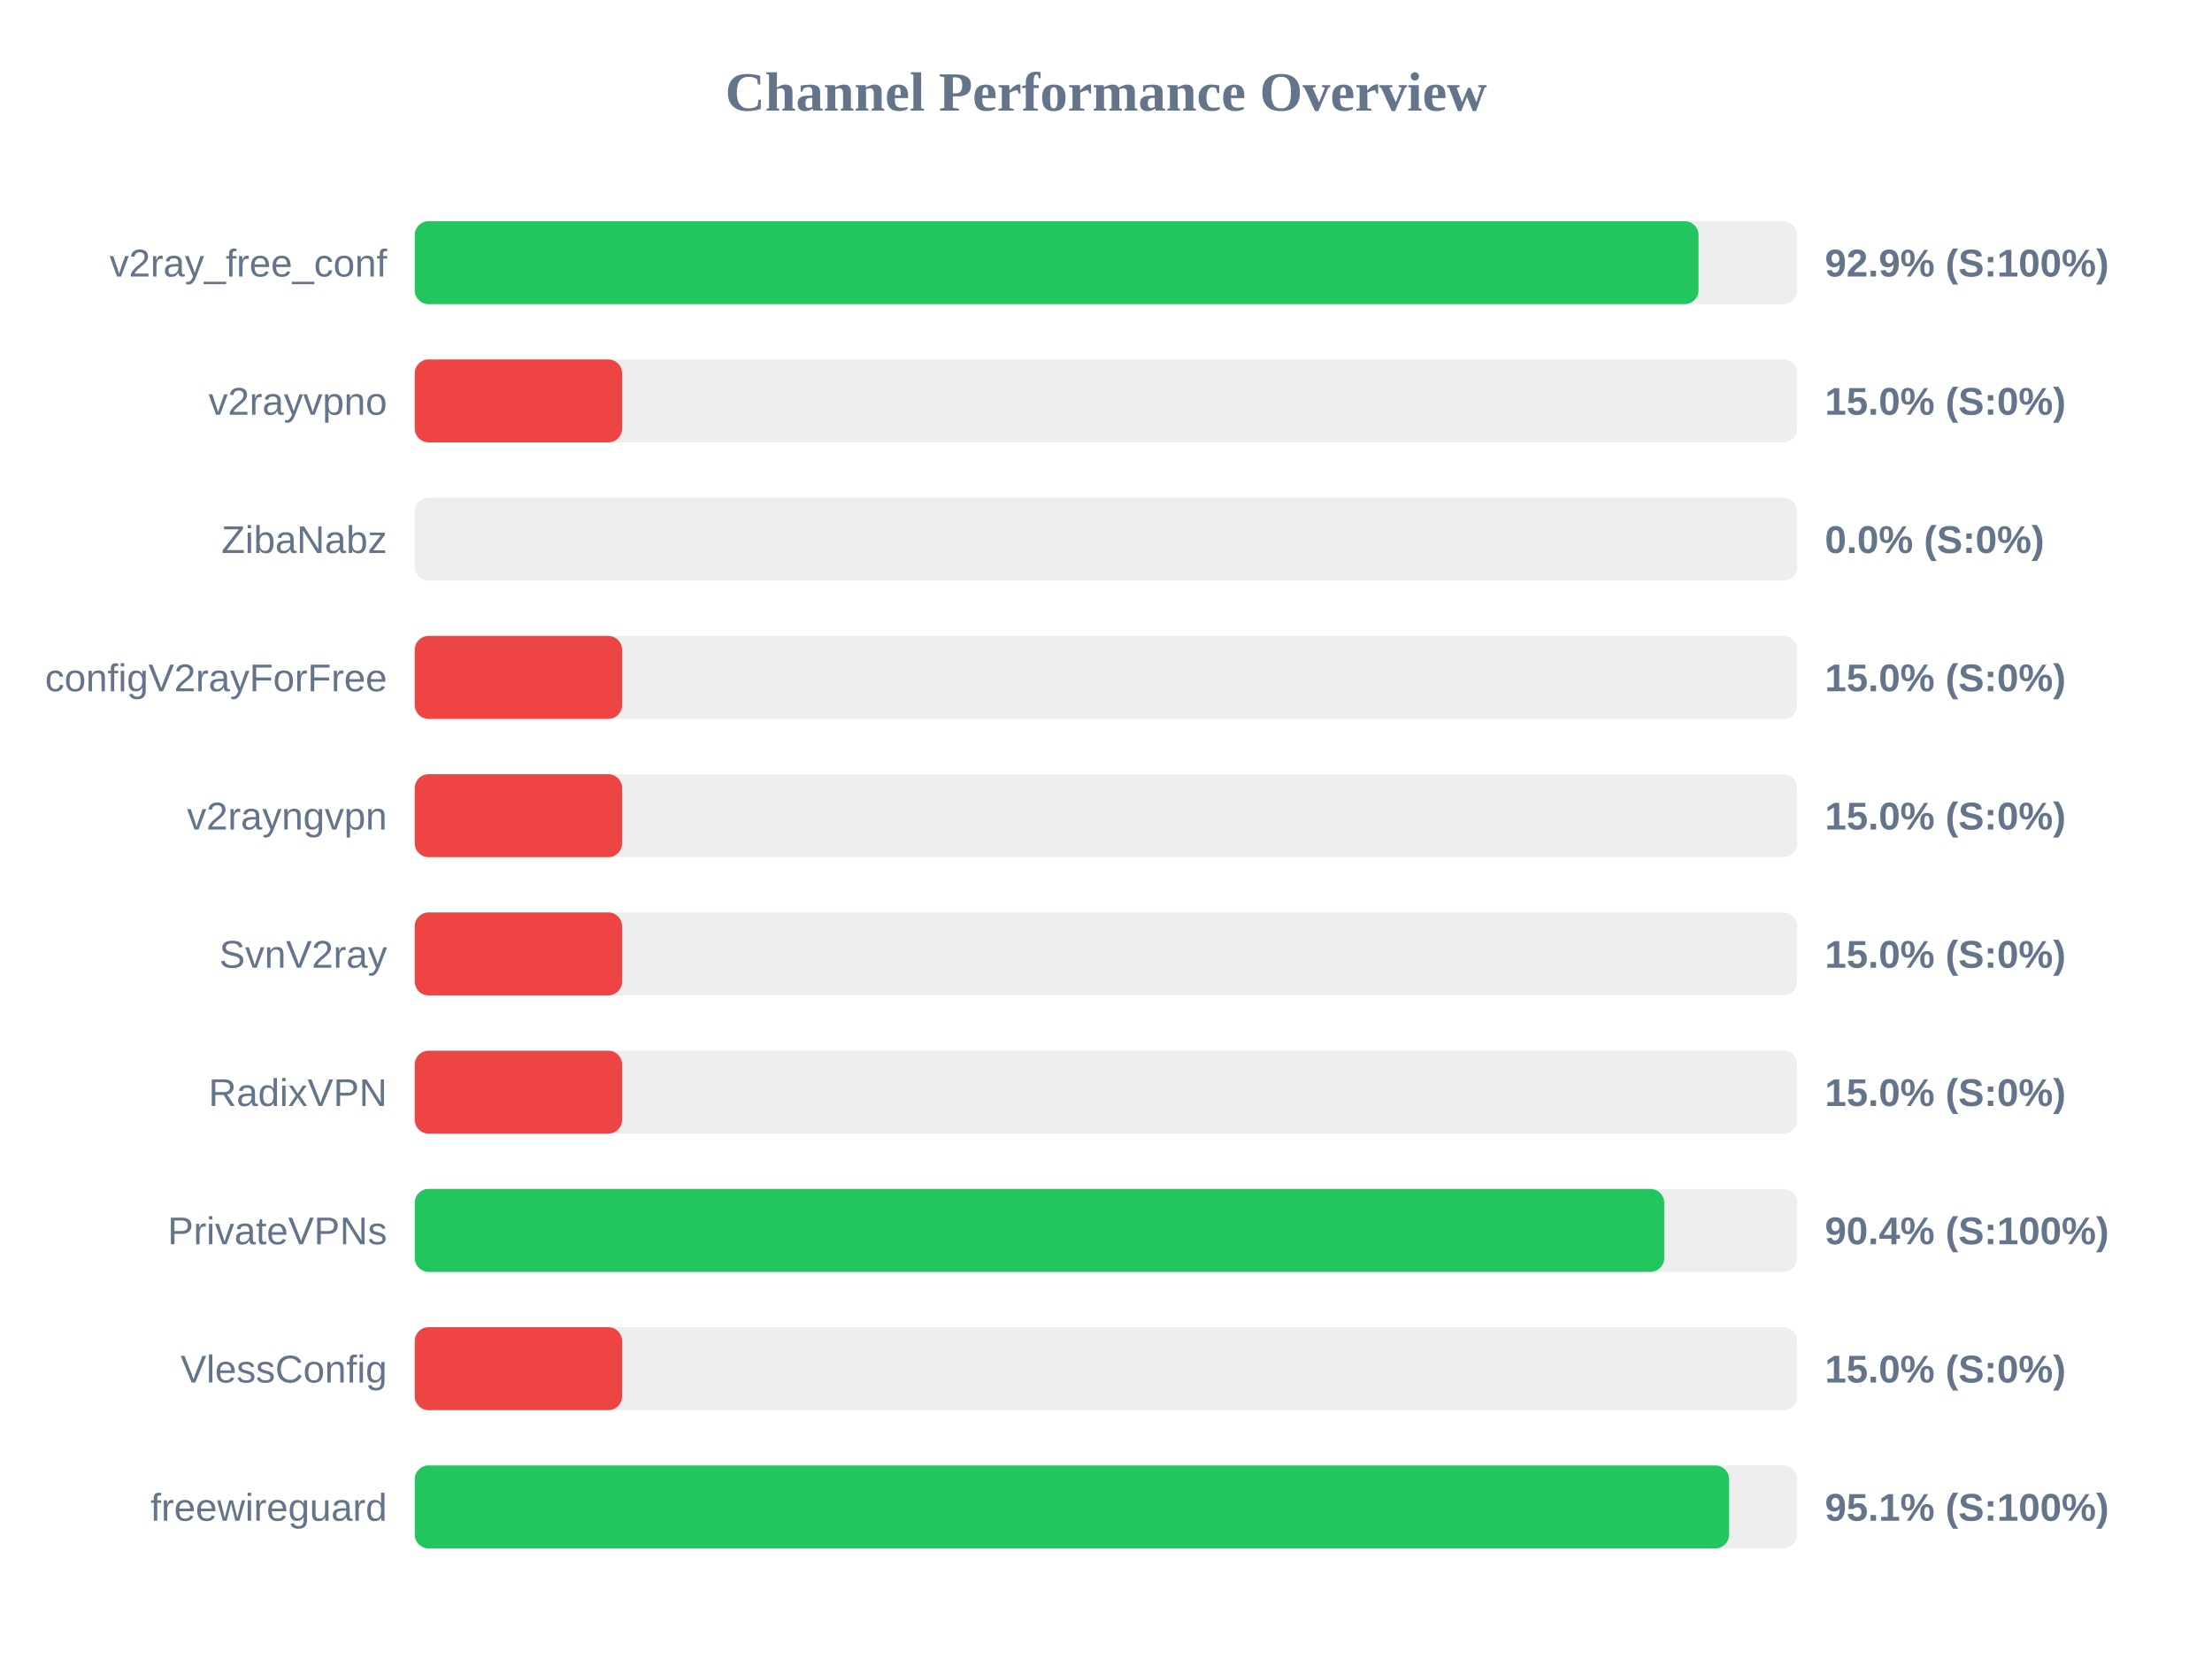
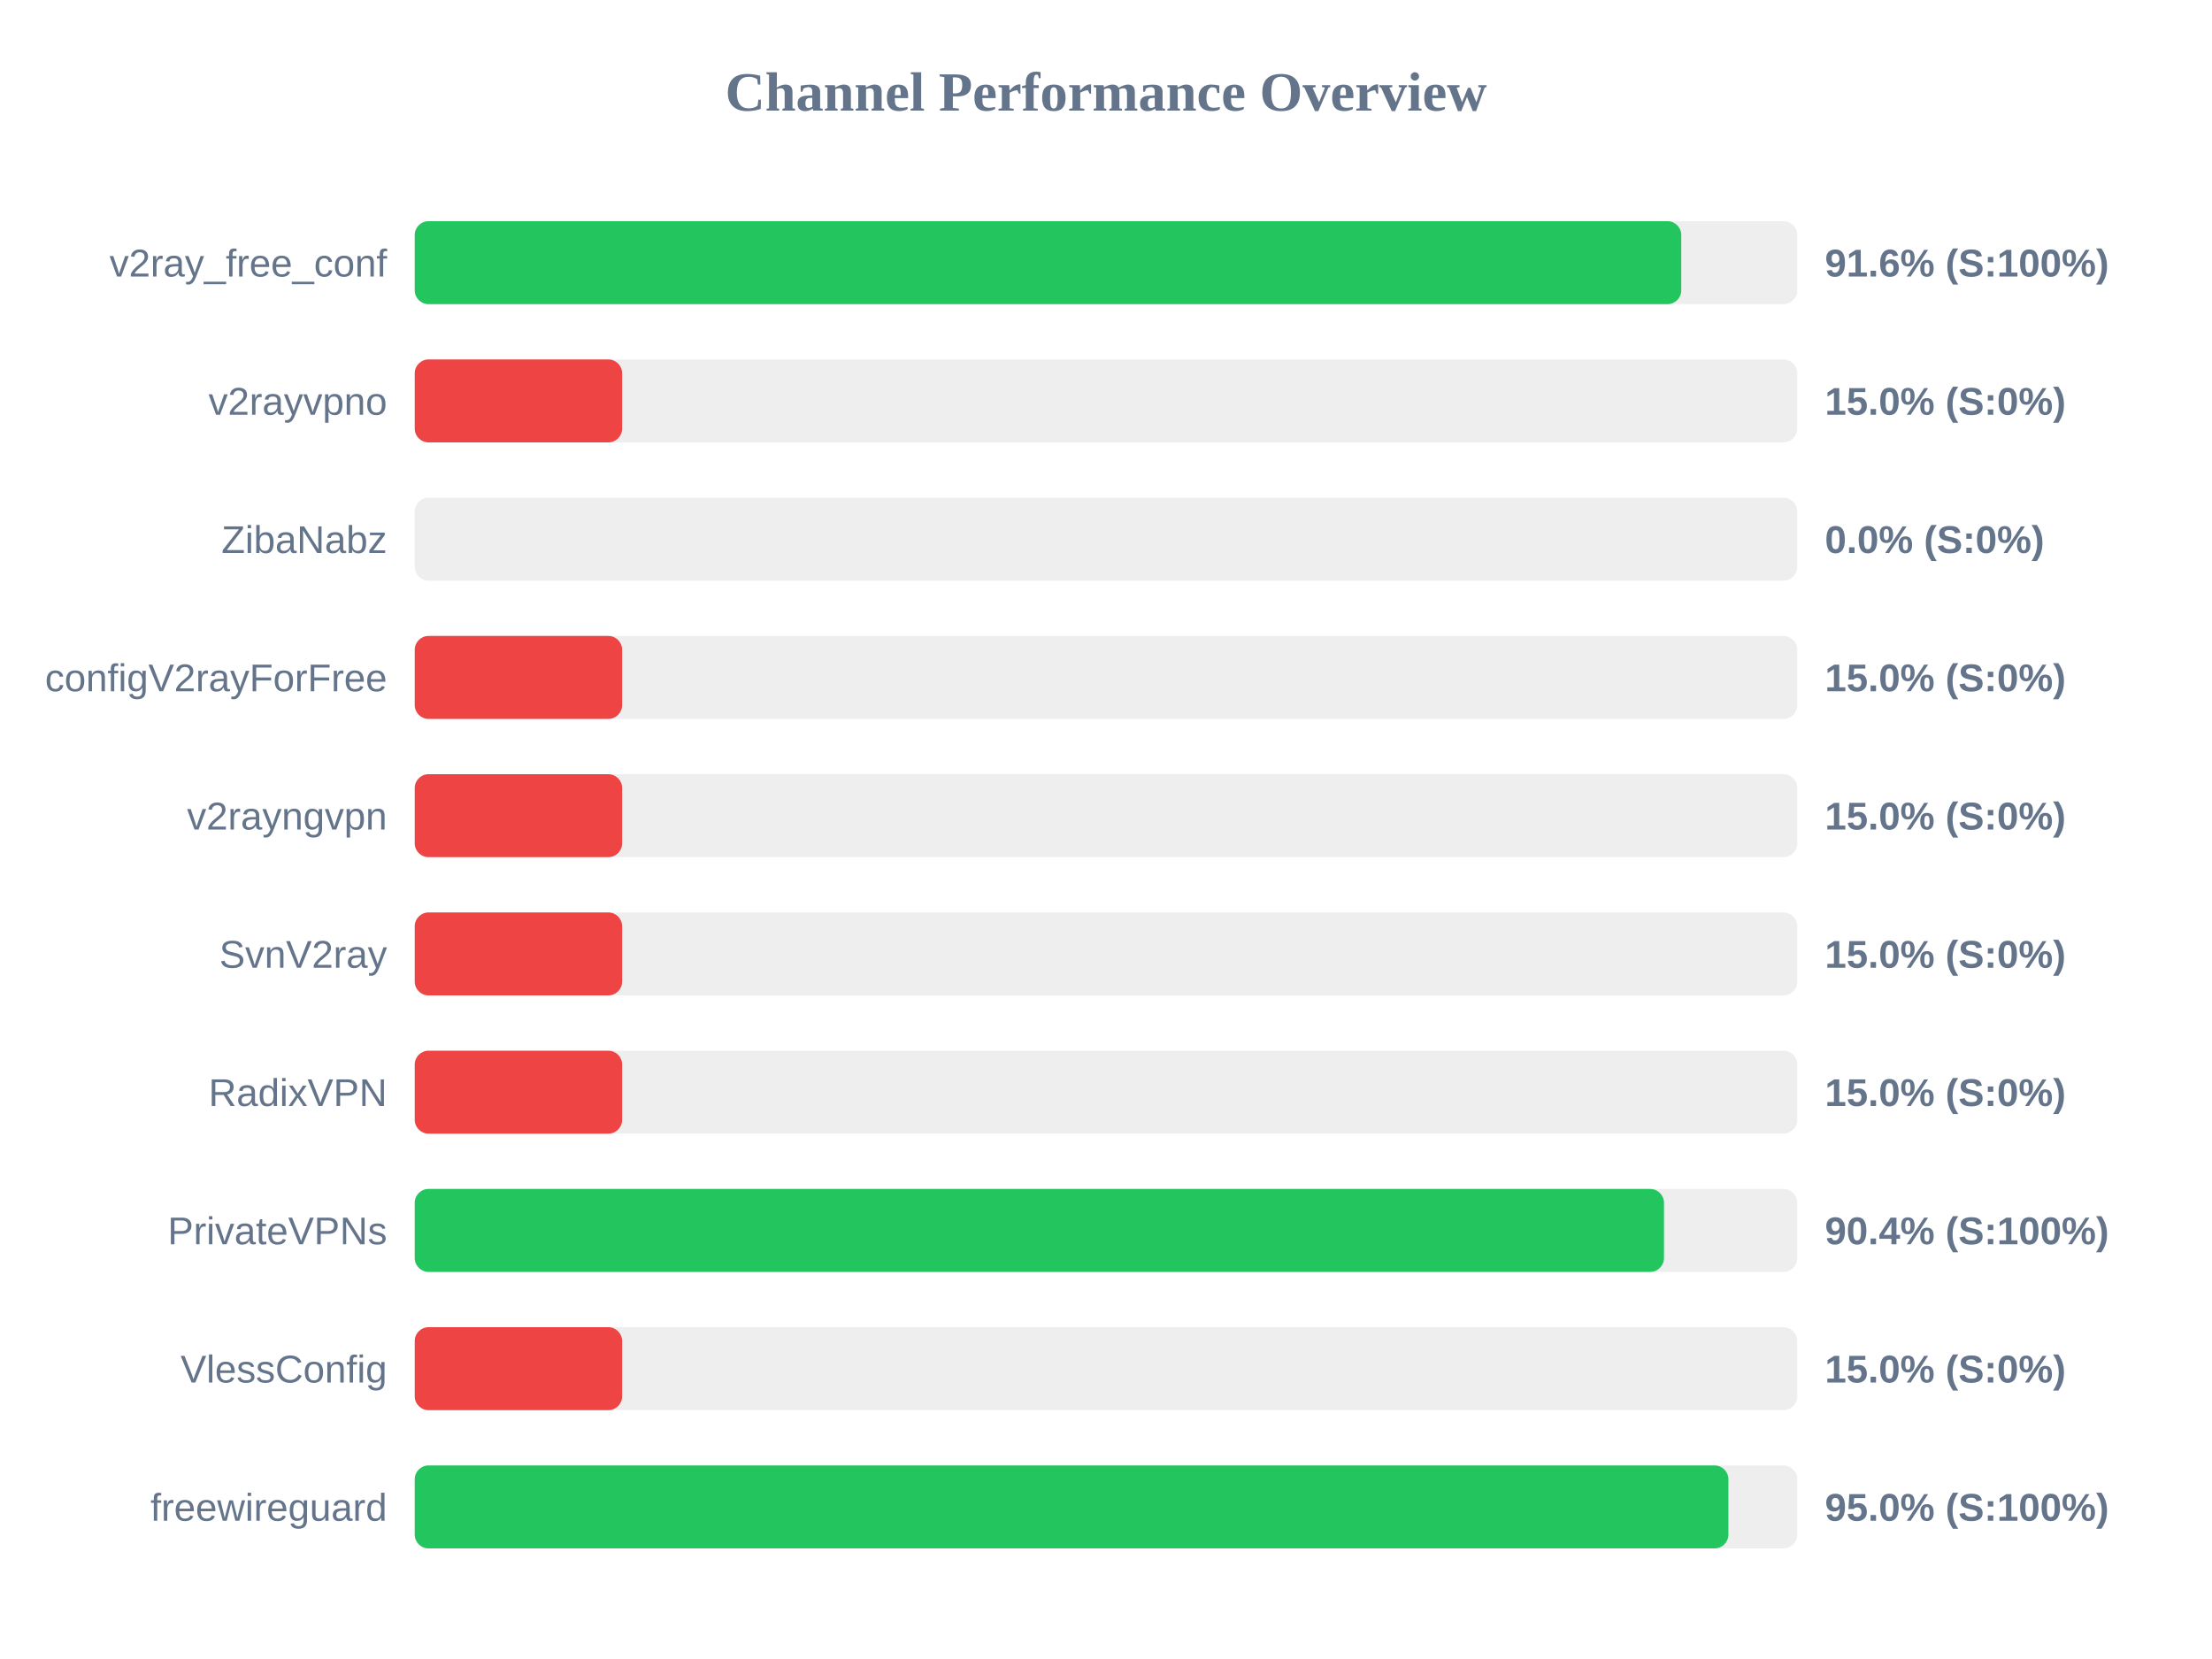
<svg xmlns="http://www.w3.org/2000/svg" width="800" height="600" version="1.1">
  <style>
        .row { font: 14px Arial; fill: #64748b; }
        .score { font: bold 14px Arial; fill: #64748b; }
    </style>
  <text x="400" y="40" text-anchor="middle" font-size="20px" font-weight="bold" fill="#64748b">Channel Performance Overview</text>
  <rect x="150" y="80" width="500" height="30" fill="#eee" rx="5" />
-   <rect x="150" y="80" width="464.3" height="30" fill="#22c55e" rx="5" />
+   <rect x="150" y="80" width="458.05" height="30" fill="#22c55e" rx="5" />
  <text x="140" y="100" text-anchor="end" class="row">v2ray_free_conf</text>
-   <text x="660" y="100" text-anchor="start" class="score">92.9% (S:100%)</text>
+   <text x="660" y="100" text-anchor="start" class="score">91.6% (S:100%)</text>
  <rect x="150" y="130" width="500" height="30" fill="#eee" rx="5" />
  <rect x="150" y="130" width="75.0" height="30" fill="#ef4444" rx="5" />
  <text x="140" y="150" text-anchor="end" class="row">v2rayvpno</text>
  <text x="660" y="150" text-anchor="start" class="score">15.0% (S:0%)</text>
  <rect x="150" y="180" width="500" height="30" fill="#eee" rx="5" />
  <rect x="150" y="180" width="0.0" height="30" fill="#ef4444" rx="5" />
  <text x="140" y="200" text-anchor="end" class="row">ZibaNabz</text>
  <text x="660" y="200" text-anchor="start" class="score">0.0% (S:0%)</text>
  <rect x="150" y="230" width="500" height="30" fill="#eee" rx="5" />
  <rect x="150" y="230" width="75.0" height="30" fill="#ef4444" rx="5" />
  <text x="140" y="250" text-anchor="end" class="row">configV2rayForFree</text>
  <text x="660" y="250" text-anchor="start" class="score">15.0% (S:0%)</text>
  <rect x="150" y="280" width="500" height="30" fill="#eee" rx="5" />
  <rect x="150" y="280" width="75.0" height="30" fill="#ef4444" rx="5" />
  <text x="140" y="300" text-anchor="end" class="row">v2rayngvpn</text>
  <text x="660" y="300" text-anchor="start" class="score">15.0% (S:0%)</text>
  <rect x="150" y="330" width="500" height="30" fill="#eee" rx="5" />
  <rect x="150" y="330" width="75.0" height="30" fill="#ef4444" rx="5" />
  <text x="140" y="350" text-anchor="end" class="row">SvnV2ray</text>
  <text x="660" y="350" text-anchor="start" class="score">15.0% (S:0%)</text>
  <rect x="150" y="380" width="500" height="30" fill="#eee" rx="5" />
  <rect x="150" y="380" width="75.0" height="30" fill="#ef4444" rx="5" />
  <text x="140" y="400" text-anchor="end" class="row">RadixVPN</text>
  <text x="660" y="400" text-anchor="start" class="score">15.0% (S:0%)</text>
  <rect x="150" y="430" width="500" height="30" fill="#eee" rx="5" />
-   <rect x="150" y="430" width="451.9" height="30" fill="#22c55e" rx="5" />
+   <rect x="150" y="430" width="451.8" height="30" fill="#22c55e" rx="5" />
  <text x="140" y="450" text-anchor="end" class="row">PrivateVPNs</text>
  <text x="660" y="450" text-anchor="start" class="score">90.4% (S:100%)</text>
  <rect x="150" y="480" width="500" height="30" fill="#eee" rx="5" />
  <rect x="150" y="480" width="75.0" height="30" fill="#ef4444" rx="5" />
  <text x="140" y="500" text-anchor="end" class="row">VlessConfig</text>
  <text x="660" y="500" text-anchor="start" class="score">15.0% (S:0%)</text>
  <rect x="150" y="530" width="500" height="30" fill="#eee" rx="5" />
-   <rect x="150" y="530" width="475.35" height="30" fill="#22c55e" rx="5" />
+   <rect x="150" y="530" width="475.1" height="30" fill="#22c55e" rx="5" />
  <text x="140" y="550" text-anchor="end" class="row">freewireguard</text>
-   <text x="660" y="550" text-anchor="start" class="score">95.1% (S:100%)</text>
+   <text x="660" y="550" text-anchor="start" class="score">95.0% (S:100%)</text>
</svg>
